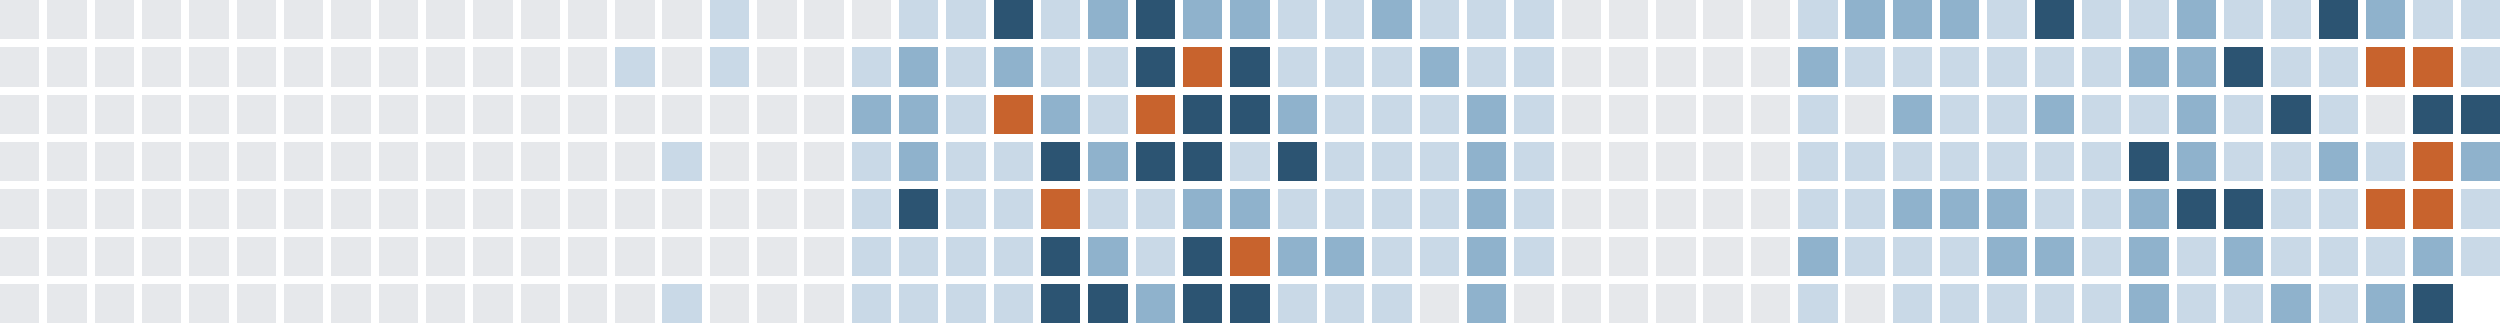
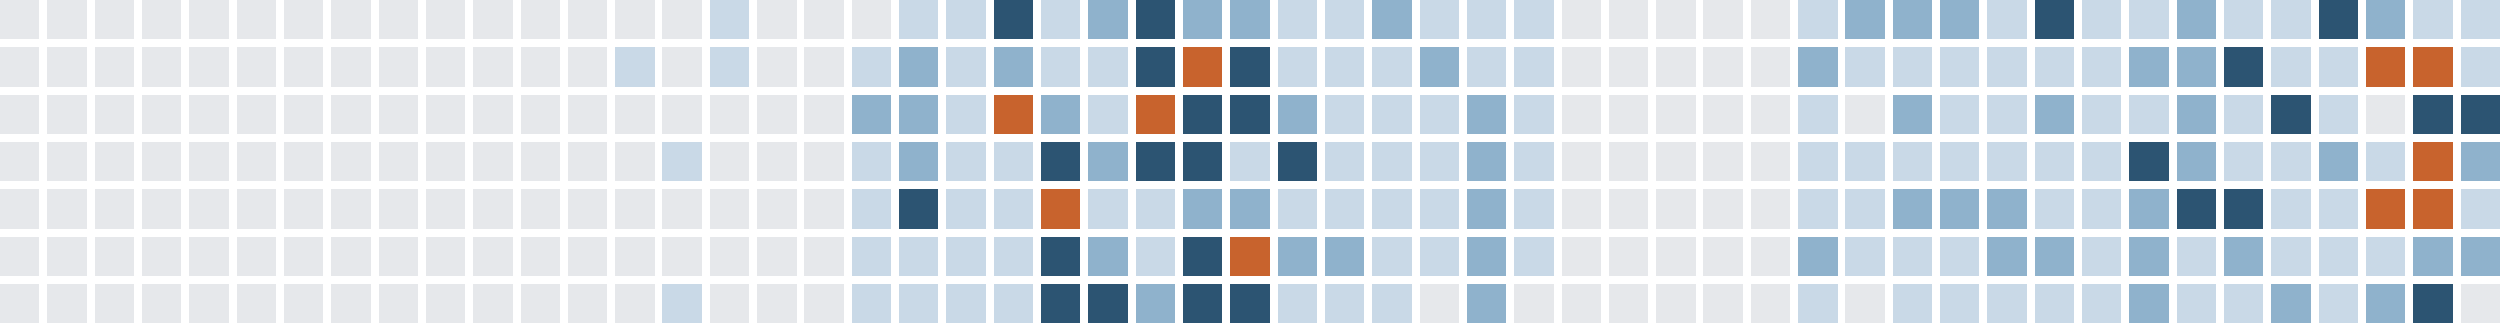
<svg xmlns="http://www.w3.org/2000/svg" version="1.1" width="634.0" height="82.0" viewBox="27.0 20.0 634.0 82.0">
  <rect style="fill:#e6e8eb;shape-rendering:crispedges" data-score="0" data-date="2025-07-13" x="27" y="20" width="10" height="10" />
  <rect style="fill:#e6e8eb;shape-rendering:crispedges" data-score="0" data-date="2025-07-20" x="39" y="20" width="10" height="10" />
  <rect style="fill:#e6e8eb;shape-rendering:crispedges" data-score="0" data-date="2025-07-27" x="51" y="20" width="10" height="10" />
  <rect style="fill:#e6e8eb;shape-rendering:crispedges" data-score="0" data-date="2025-08-03" x="63" y="20" width="10" height="10" />
  <rect style="fill:#e6e8eb;shape-rendering:crispedges" data-score="0" data-date="2025-08-10" x="75" y="20" width="10" height="10" />
  <rect style="fill:#e6e8eb;shape-rendering:crispedges" data-score="0" data-date="2025-08-17" x="87" y="20" width="10" height="10" />
  <rect style="fill:#e6e8eb;shape-rendering:crispedges" data-score="0" data-date="2025-08-24" x="99" y="20" width="10" height="10" />
  <rect style="fill:#e6e8eb;shape-rendering:crispedges" data-score="0" data-date="2025-08-31" x="111" y="20" width="10" height="10" />
  <rect style="fill:#e6e8eb;shape-rendering:crispedges" data-score="0" data-date="2025-09-07" x="123" y="20" width="10" height="10" />
  <rect style="fill:#e6e8eb;shape-rendering:crispedges" data-score="0" data-date="2025-09-14" x="135" y="20" width="10" height="10" />
  <rect style="fill:#e6e8eb;shape-rendering:crispedges" data-score="0" data-date="2025-09-21" x="147" y="20" width="10" height="10" />
  <rect style="fill:#e6e8eb;shape-rendering:crispedges" data-score="0" data-date="2025-09-28" x="159" y="20" width="10" height="10" />
  <rect style="fill:#e6e8eb;shape-rendering:crispedges" data-score="0" data-date="2025-10-05" x="171" y="20" width="10" height="10" />
  <rect style="fill:#e6e8eb;shape-rendering:crispedges" data-score="0" data-date="2025-10-12" x="183" y="20" width="10" height="10" />
  <rect style="fill:#e6e8eb;shape-rendering:crispedges" data-score="0" data-date="2025-10-19" x="195" y="20" width="10" height="10" />
  <rect style="fill:#c9d9e7;shape-rendering:crispedges" data-score="1" data-date="2025-10-26" x="207" y="20" width="10" height="10" />
  <rect style="fill:#e6e8eb;shape-rendering:crispedges" data-score="0" data-date="2025-11-02" x="219" y="20" width="10" height="10" />
  <rect style="fill:#e6e8eb;shape-rendering:crispedges" data-score="0" data-date="2025-11-09" x="231" y="20" width="10" height="10" />
  <rect style="fill:#e6e8eb;shape-rendering:crispedges" data-score="0" data-date="2025-11-16" x="243" y="20" width="10" height="10" />
  <rect style="fill:#c9d9e7;shape-rendering:crispedges" data-score="1" data-date="2025-11-23" x="255" y="20" width="10" height="10" />
  <rect style="fill:#c9d9e7;shape-rendering:crispedges" data-score="1" data-date="2025-11-30" x="267" y="20" width="10" height="10" />
  <rect style="fill:#2c5472;shape-rendering:crispedges" data-score="3" data-date="2025-12-07" x="279" y="20" width="10" height="10" />
  <rect style="fill:#c9d9e7;shape-rendering:crispedges" data-score="1" data-date="2025-12-14" x="291" y="20" width="10" height="10" />
  <rect style="fill:#8fb2cc;shape-rendering:crispedges" data-score="2" data-date="2025-12-21" x="303" y="20" width="10" height="10" />
  <rect style="fill:#2c5472;shape-rendering:crispedges" data-score="3" data-date="2025-12-28" x="315" y="20" width="10" height="10" />
  <rect style="fill:#8fb2cc;shape-rendering:crispedges" data-score="2" data-date="2026-01-04" x="327" y="20" width="10" height="10" />
  <rect style="fill:#8fb2cc;shape-rendering:crispedges" data-score="2" data-date="2026-01-11" x="339" y="20" width="10" height="10" />
  <rect style="fill:#c9d9e7;shape-rendering:crispedges" data-score="1" data-date="2026-01-18" x="351" y="20" width="10" height="10" />
  <rect style="fill:#c9d9e7;shape-rendering:crispedges" data-score="1" data-date="2026-01-25" x="363" y="20" width="10" height="10" />
  <rect style="fill:#8fb2cc;shape-rendering:crispedges" data-score="2" data-date="2026-02-01" x="375" y="20" width="10" height="10" />
  <rect style="fill:#c9d9e7;shape-rendering:crispedges" data-score="1" data-date="2026-02-08" x="387" y="20" width="10" height="10" />
  <rect style="fill:#c9d9e7;shape-rendering:crispedges" data-score="1" data-date="2026-02-15" x="399" y="20" width="10" height="10" />
  <rect style="fill:#c9d9e7;shape-rendering:crispedges" data-score="1" data-date="2026-02-22" x="411" y="20" width="10" height="10" />
  <rect style="fill:#e6e8eb;shape-rendering:crispedges" data-score="0" data-date="2026-03-01" x="423" y="20" width="10" height="10" />
  <rect style="fill:#e6e8eb;shape-rendering:crispedges" data-score="0" data-date="2026-03-08" x="435" y="20" width="10" height="10" />
  <rect style="fill:#e6e8eb;shape-rendering:crispedges" data-score="0" data-date="2026-03-15" x="447" y="20" width="10" height="10" />
  <rect style="fill:#e6e8eb;shape-rendering:crispedges" data-score="0" data-date="2026-03-22" x="459" y="20" width="10" height="10" />
  <rect style="fill:#e6e8eb;shape-rendering:crispedges" data-score="0" data-date="2026-03-29" x="471" y="20" width="10" height="10" />
  <rect style="fill:#c9d9e7;shape-rendering:crispedges" data-score="1" data-date="2026-04-05" x="483" y="20" width="10" height="10" />
  <rect style="fill:#8fb2cc;shape-rendering:crispedges" data-score="2" data-date="2026-04-12" x="495" y="20" width="10" height="10" />
  <rect style="fill:#8fb2cc;shape-rendering:crispedges" data-score="2" data-date="2026-04-19" x="507" y="20" width="10" height="10" />
  <rect style="fill:#8fb2cc;shape-rendering:crispedges" data-score="2" data-date="2026-04-26" x="519" y="20" width="10" height="10" />
  <rect style="fill:#c9d9e7;shape-rendering:crispedges" data-score="1" data-date="2026-05-03" x="531" y="20" width="10" height="10" />
  <rect style="fill:#2c5472;shape-rendering:crispedges" data-score="3" data-date="2026-05-10" x="543" y="20" width="10" height="10" />
  <rect style="fill:#c9d9e7;shape-rendering:crispedges" data-score="1" data-date="2026-05-17" x="555" y="20" width="10" height="10" />
  <rect style="fill:#c9d9e7;shape-rendering:crispedges" data-score="1" data-date="2026-05-24" x="567" y="20" width="10" height="10" />
  <rect style="fill:#8fb2cc;shape-rendering:crispedges" data-score="2" data-date="2026-05-31" x="579" y="20" width="10" height="10" />
  <rect style="fill:#c9d9e7;shape-rendering:crispedges" data-score="1" data-date="2026-06-07" x="591" y="20" width="10" height="10" />
  <rect style="fill:#c9d9e7;shape-rendering:crispedges" data-score="1" data-date="2026-06-14" x="603" y="20" width="10" height="10" />
  <rect style="fill:#2c5472;shape-rendering:crispedges" data-score="3" data-date="2026-06-21" x="615" y="20" width="10" height="10" />
  <rect style="fill:#8fb2cc;shape-rendering:crispedges" data-score="2" data-date="2026-06-28" x="627" y="20" width="10" height="10" />
  <rect style="fill:#c9d9e7;shape-rendering:crispedges" data-score="1" data-date="2026-07-05" x="639" y="20" width="10" height="10" />
  <rect style="fill:#c9d9e7;shape-rendering:crispedges" data-score="1" data-date="2026-07-12" x="651" y="20" width="10" height="10" />
  <rect style="fill:#e6e8eb;shape-rendering:crispedges" data-score="0" data-date="2025-07-14" x="27" y="32" width="10" height="10" />
  <rect style="fill:#e6e8eb;shape-rendering:crispedges" data-score="0" data-date="2025-07-21" x="39" y="32" width="10" height="10" />
  <rect style="fill:#e6e8eb;shape-rendering:crispedges" data-score="0" data-date="2025-07-28" x="51" y="32" width="10" height="10" />
  <rect style="fill:#e6e8eb;shape-rendering:crispedges" data-score="0" data-date="2025-08-04" x="63" y="32" width="10" height="10" />
  <rect style="fill:#e6e8eb;shape-rendering:crispedges" data-score="0" data-date="2025-08-11" x="75" y="32" width="10" height="10" />
  <rect style="fill:#e6e8eb;shape-rendering:crispedges" data-score="0" data-date="2025-08-18" x="87" y="32" width="10" height="10" />
  <rect style="fill:#e6e8eb;shape-rendering:crispedges" data-score="0" data-date="2025-08-25" x="99" y="32" width="10" height="10" />
  <rect style="fill:#e6e8eb;shape-rendering:crispedges" data-score="0" data-date="2025-09-01" x="111" y="32" width="10" height="10" />
  <rect style="fill:#e6e8eb;shape-rendering:crispedges" data-score="0" data-date="2025-09-08" x="123" y="32" width="10" height="10" />
  <rect style="fill:#e6e8eb;shape-rendering:crispedges" data-score="0" data-date="2025-09-15" x="135" y="32" width="10" height="10" />
  <rect style="fill:#e6e8eb;shape-rendering:crispedges" data-score="0" data-date="2025-09-22" x="147" y="32" width="10" height="10" />
  <rect style="fill:#e6e8eb;shape-rendering:crispedges" data-score="0" data-date="2025-09-29" x="159" y="32" width="10" height="10" />
  <rect style="fill:#e6e8eb;shape-rendering:crispedges" data-score="0" data-date="2025-10-06" x="171" y="32" width="10" height="10" />
  <rect style="fill:#c9d9e7;shape-rendering:crispedges" data-score="1" data-date="2025-10-13" x="183" y="32" width="10" height="10" />
  <rect style="fill:#e6e8eb;shape-rendering:crispedges" data-score="0" data-date="2025-10-20" x="195" y="32" width="10" height="10" />
  <rect style="fill:#c9d9e7;shape-rendering:crispedges" data-score="1" data-date="2025-10-27" x="207" y="32" width="10" height="10" />
  <rect style="fill:#e6e8eb;shape-rendering:crispedges" data-score="0" data-date="2025-11-03" x="219" y="32" width="10" height="10" />
  <rect style="fill:#e6e8eb;shape-rendering:crispedges" data-score="0" data-date="2025-11-10" x="231" y="32" width="10" height="10" />
  <rect style="fill:#c9d9e7;shape-rendering:crispedges" data-score="1" data-date="2025-11-17" x="243" y="32" width="10" height="10" />
  <rect style="fill:#8fb2cc;shape-rendering:crispedges" data-score="2" data-date="2025-11-24" x="255" y="32" width="10" height="10" />
  <rect style="fill:#c9d9e7;shape-rendering:crispedges" data-score="1" data-date="2025-12-01" x="267" y="32" width="10" height="10" />
  <rect style="fill:#8fb2cc;shape-rendering:crispedges" data-score="2" data-date="2025-12-08" x="279" y="32" width="10" height="10" />
  <rect style="fill:#c9d9e7;shape-rendering:crispedges" data-score="1" data-date="2025-12-15" x="291" y="32" width="10" height="10" />
  <rect style="fill:#c9d9e7;shape-rendering:crispedges" data-score="1" data-date="2025-12-22" x="303" y="32" width="10" height="10" />
  <rect style="fill:#2c5472;shape-rendering:crispedges" data-score="3" data-date="2025-12-29" x="315" y="32" width="10" height="10" />
  <rect style="fill:#c8632d;shape-rendering:crispedges" data-score="4" data-date="2026-01-05" x="327" y="32" width="10" height="10" />
  <rect style="fill:#2c5472;shape-rendering:crispedges" data-score="3" data-date="2026-01-12" x="339" y="32" width="10" height="10" />
  <rect style="fill:#c9d9e7;shape-rendering:crispedges" data-score="1" data-date="2026-01-19" x="351" y="32" width="10" height="10" />
  <rect style="fill:#c9d9e7;shape-rendering:crispedges" data-score="1" data-date="2026-01-26" x="363" y="32" width="10" height="10" />
  <rect style="fill:#c9d9e7;shape-rendering:crispedges" data-score="1" data-date="2026-02-02" x="375" y="32" width="10" height="10" />
  <rect style="fill:#8fb2cc;shape-rendering:crispedges" data-score="2" data-date="2026-02-09" x="387" y="32" width="10" height="10" />
  <rect style="fill:#c9d9e7;shape-rendering:crispedges" data-score="1" data-date="2026-02-16" x="399" y="32" width="10" height="10" />
  <rect style="fill:#c9d9e7;shape-rendering:crispedges" data-score="1" data-date="2026-02-23" x="411" y="32" width="10" height="10" />
  <rect style="fill:#e6e8eb;shape-rendering:crispedges" data-score="0" data-date="2026-03-02" x="423" y="32" width="10" height="10" />
  <rect style="fill:#e6e8eb;shape-rendering:crispedges" data-score="0" data-date="2026-03-09" x="435" y="32" width="10" height="10" />
  <rect style="fill:#e6e8eb;shape-rendering:crispedges" data-score="0" data-date="2026-03-16" x="447" y="32" width="10" height="10" />
  <rect style="fill:#e6e8eb;shape-rendering:crispedges" data-score="0" data-date="2026-03-23" x="459" y="32" width="10" height="10" />
  <rect style="fill:#e6e8eb;shape-rendering:crispedges" data-score="0" data-date="2026-03-30" x="471" y="32" width="10" height="10" />
  <rect style="fill:#8fb2cc;shape-rendering:crispedges" data-score="2" data-date="2026-04-06" x="483" y="32" width="10" height="10" />
  <rect style="fill:#c9d9e7;shape-rendering:crispedges" data-score="1" data-date="2026-04-13" x="495" y="32" width="10" height="10" />
  <rect style="fill:#c9d9e7;shape-rendering:crispedges" data-score="1" data-date="2026-04-20" x="507" y="32" width="10" height="10" />
  <rect style="fill:#c9d9e7;shape-rendering:crispedges" data-score="1" data-date="2026-04-27" x="519" y="32" width="10" height="10" />
  <rect style="fill:#c9d9e7;shape-rendering:crispedges" data-score="1" data-date="2026-05-04" x="531" y="32" width="10" height="10" />
  <rect style="fill:#c9d9e7;shape-rendering:crispedges" data-score="1" data-date="2026-05-11" x="543" y="32" width="10" height="10" />
  <rect style="fill:#c9d9e7;shape-rendering:crispedges" data-score="1" data-date="2026-05-18" x="555" y="32" width="10" height="10" />
  <rect style="fill:#8fb2cc;shape-rendering:crispedges" data-score="2" data-date="2026-05-25" x="567" y="32" width="10" height="10" />
  <rect style="fill:#8fb2cc;shape-rendering:crispedges" data-score="2" data-date="2026-06-01" x="579" y="32" width="10" height="10" />
  <rect style="fill:#2c5472;shape-rendering:crispedges" data-score="3" data-date="2026-06-08" x="591" y="32" width="10" height="10" />
  <rect style="fill:#c9d9e7;shape-rendering:crispedges" data-score="1" data-date="2026-06-15" x="603" y="32" width="10" height="10" />
  <rect style="fill:#c9d9e7;shape-rendering:crispedges" data-score="1" data-date="2026-06-22" x="615" y="32" width="10" height="10" />
  <rect style="fill:#c8632d;shape-rendering:crispedges" data-score="4" data-date="2026-06-29" x="627" y="32" width="10" height="10" />
  <rect style="fill:#c8632d;shape-rendering:crispedges" data-score="4" data-date="2026-07-06" x="639" y="32" width="10" height="10" />
  <rect style="fill:#c9d9e7;shape-rendering:crispedges" data-score="1" data-date="2026-07-13" x="651" y="32" width="10" height="10" />
  <rect style="fill:#e6e8eb;shape-rendering:crispedges" data-score="0" data-date="2025-07-15" x="27" y="44" width="10" height="10" />
  <rect style="fill:#e6e8eb;shape-rendering:crispedges" data-score="0" data-date="2025-07-22" x="39" y="44" width="10" height="10" />
  <rect style="fill:#e6e8eb;shape-rendering:crispedges" data-score="0" data-date="2025-07-29" x="51" y="44" width="10" height="10" />
  <rect style="fill:#e6e8eb;shape-rendering:crispedges" data-score="0" data-date="2025-08-05" x="63" y="44" width="10" height="10" />
  <rect style="fill:#e6e8eb;shape-rendering:crispedges" data-score="0" data-date="2025-08-12" x="75" y="44" width="10" height="10" />
  <rect style="fill:#e6e8eb;shape-rendering:crispedges" data-score="0" data-date="2025-08-19" x="87" y="44" width="10" height="10" />
  <rect style="fill:#e6e8eb;shape-rendering:crispedges" data-score="0" data-date="2025-08-26" x="99" y="44" width="10" height="10" />
  <rect style="fill:#e6e8eb;shape-rendering:crispedges" data-score="0" data-date="2025-09-02" x="111" y="44" width="10" height="10" />
  <rect style="fill:#e6e8eb;shape-rendering:crispedges" data-score="0" data-date="2025-09-09" x="123" y="44" width="10" height="10" />
  <rect style="fill:#e6e8eb;shape-rendering:crispedges" data-score="0" data-date="2025-09-16" x="135" y="44" width="10" height="10" />
  <rect style="fill:#e6e8eb;shape-rendering:crispedges" data-score="0" data-date="2025-09-23" x="147" y="44" width="10" height="10" />
  <rect style="fill:#e6e8eb;shape-rendering:crispedges" data-score="0" data-date="2025-09-30" x="159" y="44" width="10" height="10" />
  <rect style="fill:#e6e8eb;shape-rendering:crispedges" data-score="0" data-date="2025-10-07" x="171" y="44" width="10" height="10" />
  <rect style="fill:#e6e8eb;shape-rendering:crispedges" data-score="0" data-date="2025-10-14" x="183" y="44" width="10" height="10" />
  <rect style="fill:#e6e8eb;shape-rendering:crispedges" data-score="0" data-date="2025-10-21" x="195" y="44" width="10" height="10" />
  <rect style="fill:#e6e8eb;shape-rendering:crispedges" data-score="0" data-date="2025-10-28" x="207" y="44" width="10" height="10" />
  <rect style="fill:#e6e8eb;shape-rendering:crispedges" data-score="0" data-date="2025-11-04" x="219" y="44" width="10" height="10" />
  <rect style="fill:#e6e8eb;shape-rendering:crispedges" data-score="0" data-date="2025-11-11" x="231" y="44" width="10" height="10" />
  <rect style="fill:#8fb2cc;shape-rendering:crispedges" data-score="2" data-date="2025-11-18" x="243" y="44" width="10" height="10" />
  <rect style="fill:#8fb2cc;shape-rendering:crispedges" data-score="2" data-date="2025-11-25" x="255" y="44" width="10" height="10" />
  <rect style="fill:#c9d9e7;shape-rendering:crispedges" data-score="1" data-date="2025-12-02" x="267" y="44" width="10" height="10" />
  <rect style="fill:#c8632d;shape-rendering:crispedges" data-score="4" data-date="2025-12-09" x="279" y="44" width="10" height="10" />
  <rect style="fill:#8fb2cc;shape-rendering:crispedges" data-score="2" data-date="2025-12-16" x="291" y="44" width="10" height="10" />
  <rect style="fill:#c9d9e7;shape-rendering:crispedges" data-score="1" data-date="2025-12-23" x="303" y="44" width="10" height="10" />
  <rect style="fill:#c8632d;shape-rendering:crispedges" data-score="4" data-date="2025-12-30" x="315" y="44" width="10" height="10" />
  <rect style="fill:#2c5472;shape-rendering:crispedges" data-score="3" data-date="2026-01-06" x="327" y="44" width="10" height="10" />
  <rect style="fill:#2c5472;shape-rendering:crispedges" data-score="3" data-date="2026-01-13" x="339" y="44" width="10" height="10" />
  <rect style="fill:#8fb2cc;shape-rendering:crispedges" data-score="2" data-date="2026-01-20" x="351" y="44" width="10" height="10" />
  <rect style="fill:#c9d9e7;shape-rendering:crispedges" data-score="1" data-date="2026-01-27" x="363" y="44" width="10" height="10" />
  <rect style="fill:#c9d9e7;shape-rendering:crispedges" data-score="1" data-date="2026-02-03" x="375" y="44" width="10" height="10" />
  <rect style="fill:#c9d9e7;shape-rendering:crispedges" data-score="1" data-date="2026-02-10" x="387" y="44" width="10" height="10" />
  <rect style="fill:#8fb2cc;shape-rendering:crispedges" data-score="2" data-date="2026-02-17" x="399" y="44" width="10" height="10" />
  <rect style="fill:#c9d9e7;shape-rendering:crispedges" data-score="1" data-date="2026-02-24" x="411" y="44" width="10" height="10" />
  <rect style="fill:#e6e8eb;shape-rendering:crispedges" data-score="0" data-date="2026-03-03" x="423" y="44" width="10" height="10" />
  <rect style="fill:#e6e8eb;shape-rendering:crispedges" data-score="0" data-date="2026-03-10" x="435" y="44" width="10" height="10" />
  <rect style="fill:#e6e8eb;shape-rendering:crispedges" data-score="0" data-date="2026-03-17" x="447" y="44" width="10" height="10" />
  <rect style="fill:#e6e8eb;shape-rendering:crispedges" data-score="0" data-date="2026-03-24" x="459" y="44" width="10" height="10" />
  <rect style="fill:#e6e8eb;shape-rendering:crispedges" data-score="0" data-date="2026-03-31" x="471" y="44" width="10" height="10" />
  <rect style="fill:#c9d9e7;shape-rendering:crispedges" data-score="1" data-date="2026-04-07" x="483" y="44" width="10" height="10" />
  <rect style="fill:#e6e8eb;shape-rendering:crispedges" data-score="0" data-date="2026-04-14" x="495" y="44" width="10" height="10" />
  <rect style="fill:#8fb2cc;shape-rendering:crispedges" data-score="2" data-date="2026-04-21" x="507" y="44" width="10" height="10" />
  <rect style="fill:#c9d9e7;shape-rendering:crispedges" data-score="1" data-date="2026-04-28" x="519" y="44" width="10" height="10" />
  <rect style="fill:#c9d9e7;shape-rendering:crispedges" data-score="1" data-date="2026-05-05" x="531" y="44" width="10" height="10" />
  <rect style="fill:#8fb2cc;shape-rendering:crispedges" data-score="2" data-date="2026-05-12" x="543" y="44" width="10" height="10" />
  <rect style="fill:#c9d9e7;shape-rendering:crispedges" data-score="1" data-date="2026-05-19" x="555" y="44" width="10" height="10" />
  <rect style="fill:#c9d9e7;shape-rendering:crispedges" data-score="1" data-date="2026-05-26" x="567" y="44" width="10" height="10" />
  <rect style="fill:#8fb2cc;shape-rendering:crispedges" data-score="2" data-date="2026-06-02" x="579" y="44" width="10" height="10" />
  <rect style="fill:#c9d9e7;shape-rendering:crispedges" data-score="1" data-date="2026-06-09" x="591" y="44" width="10" height="10" />
  <rect style="fill:#2c5472;shape-rendering:crispedges" data-score="3" data-date="2026-06-16" x="603" y="44" width="10" height="10" />
  <rect style="fill:#c9d9e7;shape-rendering:crispedges" data-score="1" data-date="2026-06-23" x="615" y="44" width="10" height="10" />
  <rect style="fill:#e6e8eb;shape-rendering:crispedges" data-score="0" data-date="2026-06-30" x="627" y="44" width="10" height="10" />
  <rect style="fill:#2c5472;shape-rendering:crispedges" data-score="3" data-date="2026-07-07" x="639" y="44" width="10" height="10" />
  <rect style="fill:#2c5472;shape-rendering:crispedges" data-score="3" data-date="2026-07-14" x="651" y="44" width="10" height="10" />
  <rect style="fill:#e6e8eb;shape-rendering:crispedges" data-score="0" data-date="2025-07-16" x="27" y="56" width="10" height="10" />
  <rect style="fill:#e6e8eb;shape-rendering:crispedges" data-score="0" data-date="2025-07-23" x="39" y="56" width="10" height="10" />
  <rect style="fill:#e6e8eb;shape-rendering:crispedges" data-score="0" data-date="2025-07-30" x="51" y="56" width="10" height="10" />
  <rect style="fill:#e6e8eb;shape-rendering:crispedges" data-score="0" data-date="2025-08-06" x="63" y="56" width="10" height="10" />
  <rect style="fill:#e6e8eb;shape-rendering:crispedges" data-score="0" data-date="2025-08-13" x="75" y="56" width="10" height="10" />
  <rect style="fill:#e6e8eb;shape-rendering:crispedges" data-score="0" data-date="2025-08-20" x="87" y="56" width="10" height="10" />
  <rect style="fill:#e6e8eb;shape-rendering:crispedges" data-score="0" data-date="2025-08-27" x="99" y="56" width="10" height="10" />
  <rect style="fill:#e6e8eb;shape-rendering:crispedges" data-score="0" data-date="2025-09-03" x="111" y="56" width="10" height="10" />
  <rect style="fill:#e6e8eb;shape-rendering:crispedges" data-score="0" data-date="2025-09-10" x="123" y="56" width="10" height="10" />
  <rect style="fill:#e6e8eb;shape-rendering:crispedges" data-score="0" data-date="2025-09-17" x="135" y="56" width="10" height="10" />
  <rect style="fill:#e6e8eb;shape-rendering:crispedges" data-score="0" data-date="2025-09-24" x="147" y="56" width="10" height="10" />
  <rect style="fill:#e6e8eb;shape-rendering:crispedges" data-score="0" data-date="2025-10-01" x="159" y="56" width="10" height="10" />
  <rect style="fill:#e6e8eb;shape-rendering:crispedges" data-score="0" data-date="2025-10-08" x="171" y="56" width="10" height="10" />
  <rect style="fill:#e6e8eb;shape-rendering:crispedges" data-score="0" data-date="2025-10-15" x="183" y="56" width="10" height="10" />
  <rect style="fill:#c9d9e7;shape-rendering:crispedges" data-score="1" data-date="2025-10-22" x="195" y="56" width="10" height="10" />
  <rect style="fill:#e6e8eb;shape-rendering:crispedges" data-score="0" data-date="2025-10-29" x="207" y="56" width="10" height="10" />
  <rect style="fill:#e6e8eb;shape-rendering:crispedges" data-score="0" data-date="2025-11-05" x="219" y="56" width="10" height="10" />
  <rect style="fill:#e6e8eb;shape-rendering:crispedges" data-score="0" data-date="2025-11-12" x="231" y="56" width="10" height="10" />
  <rect style="fill:#c9d9e7;shape-rendering:crispedges" data-score="1" data-date="2025-11-19" x="243" y="56" width="10" height="10" />
  <rect style="fill:#8fb2cc;shape-rendering:crispedges" data-score="2" data-date="2025-11-26" x="255" y="56" width="10" height="10" />
  <rect style="fill:#c9d9e7;shape-rendering:crispedges" data-score="1" data-date="2025-12-03" x="267" y="56" width="10" height="10" />
  <rect style="fill:#c9d9e7;shape-rendering:crispedges" data-score="1" data-date="2025-12-10" x="279" y="56" width="10" height="10" />
  <rect style="fill:#2c5472;shape-rendering:crispedges" data-score="3" data-date="2025-12-17" x="291" y="56" width="10" height="10" />
  <rect style="fill:#8fb2cc;shape-rendering:crispedges" data-score="2" data-date="2025-12-24" x="303" y="56" width="10" height="10" />
  <rect style="fill:#2c5472;shape-rendering:crispedges" data-score="3" data-date="2025-12-31" x="315" y="56" width="10" height="10" />
  <rect style="fill:#2c5472;shape-rendering:crispedges" data-score="3" data-date="2026-01-07" x="327" y="56" width="10" height="10" />
  <rect style="fill:#c9d9e7;shape-rendering:crispedges" data-score="1" data-date="2026-01-14" x="339" y="56" width="10" height="10" />
  <rect style="fill:#2c5472;shape-rendering:crispedges" data-score="3" data-date="2026-01-21" x="351" y="56" width="10" height="10" />
  <rect style="fill:#c9d9e7;shape-rendering:crispedges" data-score="1" data-date="2026-01-28" x="363" y="56" width="10" height="10" />
  <rect style="fill:#c9d9e7;shape-rendering:crispedges" data-score="1" data-date="2026-02-04" x="375" y="56" width="10" height="10" />
  <rect style="fill:#c9d9e7;shape-rendering:crispedges" data-score="1" data-date="2026-02-11" x="387" y="56" width="10" height="10" />
  <rect style="fill:#8fb2cc;shape-rendering:crispedges" data-score="2" data-date="2026-02-18" x="399" y="56" width="10" height="10" />
  <rect style="fill:#c9d9e7;shape-rendering:crispedges" data-score="1" data-date="2026-02-25" x="411" y="56" width="10" height="10" />
  <rect style="fill:#e6e8eb;shape-rendering:crispedges" data-score="0" data-date="2026-03-04" x="423" y="56" width="10" height="10" />
  <rect style="fill:#e6e8eb;shape-rendering:crispedges" data-score="0" data-date="2026-03-11" x="435" y="56" width="10" height="10" />
  <rect style="fill:#e6e8eb;shape-rendering:crispedges" data-score="0" data-date="2026-03-18" x="447" y="56" width="10" height="10" />
  <rect style="fill:#e6e8eb;shape-rendering:crispedges" data-score="0" data-date="2026-03-25" x="459" y="56" width="10" height="10" />
  <rect style="fill:#e6e8eb;shape-rendering:crispedges" data-score="0" data-date="2026-04-01" x="471" y="56" width="10" height="10" />
  <rect style="fill:#c9d9e7;shape-rendering:crispedges" data-score="1" data-date="2026-04-08" x="483" y="56" width="10" height="10" />
  <rect style="fill:#c9d9e7;shape-rendering:crispedges" data-score="1" data-date="2026-04-15" x="495" y="56" width="10" height="10" />
  <rect style="fill:#c9d9e7;shape-rendering:crispedges" data-score="1" data-date="2026-04-22" x="507" y="56" width="10" height="10" />
  <rect style="fill:#c9d9e7;shape-rendering:crispedges" data-score="1" data-date="2026-04-29" x="519" y="56" width="10" height="10" />
  <rect style="fill:#c9d9e7;shape-rendering:crispedges" data-score="1" data-date="2026-05-06" x="531" y="56" width="10" height="10" />
  <rect style="fill:#c9d9e7;shape-rendering:crispedges" data-score="1" data-date="2026-05-13" x="543" y="56" width="10" height="10" />
  <rect style="fill:#c9d9e7;shape-rendering:crispedges" data-score="1" data-date="2026-05-20" x="555" y="56" width="10" height="10" />
  <rect style="fill:#2c5472;shape-rendering:crispedges" data-score="3" data-date="2026-05-27" x="567" y="56" width="10" height="10" />
  <rect style="fill:#8fb2cc;shape-rendering:crispedges" data-score="2" data-date="2026-06-03" x="579" y="56" width="10" height="10" />
  <rect style="fill:#c9d9e7;shape-rendering:crispedges" data-score="1" data-date="2026-06-10" x="591" y="56" width="10" height="10" />
  <rect style="fill:#c9d9e7;shape-rendering:crispedges" data-score="1" data-date="2026-06-17" x="603" y="56" width="10" height="10" />
  <rect style="fill:#8fb2cc;shape-rendering:crispedges" data-score="2" data-date="2026-06-24" x="615" y="56" width="10" height="10" />
  <rect style="fill:#c9d9e7;shape-rendering:crispedges" data-score="1" data-date="2026-07-01" x="627" y="56" width="10" height="10" />
  <rect style="fill:#c8632d;shape-rendering:crispedges" data-score="4" data-date="2026-07-08" x="639" y="56" width="10" height="10" />
  <rect style="fill:#8fb2cc;shape-rendering:crispedges" data-score="2" data-date="2026-07-15" x="651" y="56" width="10" height="10" />
  <rect style="fill:#e6e8eb;shape-rendering:crispedges" data-score="0" data-date="2025-07-17" x="27" y="68" width="10" height="10" />
  <rect style="fill:#e6e8eb;shape-rendering:crispedges" data-score="0" data-date="2025-07-24" x="39" y="68" width="10" height="10" />
  <rect style="fill:#e6e8eb;shape-rendering:crispedges" data-score="0" data-date="2025-07-31" x="51" y="68" width="10" height="10" />
  <rect style="fill:#e6e8eb;shape-rendering:crispedges" data-score="0" data-date="2025-08-07" x="63" y="68" width="10" height="10" />
  <rect style="fill:#e6e8eb;shape-rendering:crispedges" data-score="0" data-date="2025-08-14" x="75" y="68" width="10" height="10" />
  <rect style="fill:#e6e8eb;shape-rendering:crispedges" data-score="0" data-date="2025-08-21" x="87" y="68" width="10" height="10" />
  <rect style="fill:#e6e8eb;shape-rendering:crispedges" data-score="0" data-date="2025-08-28" x="99" y="68" width="10" height="10" />
  <rect style="fill:#e6e8eb;shape-rendering:crispedges" data-score="0" data-date="2025-09-04" x="111" y="68" width="10" height="10" />
  <rect style="fill:#e6e8eb;shape-rendering:crispedges" data-score="0" data-date="2025-09-11" x="123" y="68" width="10" height="10" />
  <rect style="fill:#e6e8eb;shape-rendering:crispedges" data-score="0" data-date="2025-09-18" x="135" y="68" width="10" height="10" />
  <rect style="fill:#e6e8eb;shape-rendering:crispedges" data-score="0" data-date="2025-09-25" x="147" y="68" width="10" height="10" />
  <rect style="fill:#e6e8eb;shape-rendering:crispedges" data-score="0" data-date="2025-10-02" x="159" y="68" width="10" height="10" />
  <rect style="fill:#e6e8eb;shape-rendering:crispedges" data-score="0" data-date="2025-10-09" x="171" y="68" width="10" height="10" />
  <rect style="fill:#e6e8eb;shape-rendering:crispedges" data-score="0" data-date="2025-10-16" x="183" y="68" width="10" height="10" />
  <rect style="fill:#e6e8eb;shape-rendering:crispedges" data-score="0" data-date="2025-10-23" x="195" y="68" width="10" height="10" />
  <rect style="fill:#e6e8eb;shape-rendering:crispedges" data-score="0" data-date="2025-10-30" x="207" y="68" width="10" height="10" />
  <rect style="fill:#e6e8eb;shape-rendering:crispedges" data-score="0" data-date="2025-11-06" x="219" y="68" width="10" height="10" />
  <rect style="fill:#e6e8eb;shape-rendering:crispedges" data-score="0" data-date="2025-11-13" x="231" y="68" width="10" height="10" />
  <rect style="fill:#c9d9e7;shape-rendering:crispedges" data-score="1" data-date="2025-11-20" x="243" y="68" width="10" height="10" />
  <rect style="fill:#2c5472;shape-rendering:crispedges" data-score="3" data-date="2025-11-27" x="255" y="68" width="10" height="10" />
  <rect style="fill:#c9d9e7;shape-rendering:crispedges" data-score="1" data-date="2025-12-04" x="267" y="68" width="10" height="10" />
  <rect style="fill:#c9d9e7;shape-rendering:crispedges" data-score="1" data-date="2025-12-11" x="279" y="68" width="10" height="10" />
  <rect style="fill:#c8632d;shape-rendering:crispedges" data-score="4" data-date="2025-12-18" x="291" y="68" width="10" height="10" />
  <rect style="fill:#c9d9e7;shape-rendering:crispedges" data-score="1" data-date="2025-12-25" x="303" y="68" width="10" height="10" />
  <rect style="fill:#c9d9e7;shape-rendering:crispedges" data-score="1" data-date="2026-01-01" x="315" y="68" width="10" height="10" />
  <rect style="fill:#8fb2cc;shape-rendering:crispedges" data-score="2" data-date="2026-01-08" x="327" y="68" width="10" height="10" />
  <rect style="fill:#8fb2cc;shape-rendering:crispedges" data-score="2" data-date="2026-01-15" x="339" y="68" width="10" height="10" />
  <rect style="fill:#c9d9e7;shape-rendering:crispedges" data-score="1" data-date="2026-01-22" x="351" y="68" width="10" height="10" />
  <rect style="fill:#c9d9e7;shape-rendering:crispedges" data-score="1" data-date="2026-01-29" x="363" y="68" width="10" height="10" />
  <rect style="fill:#c9d9e7;shape-rendering:crispedges" data-score="1" data-date="2026-02-05" x="375" y="68" width="10" height="10" />
  <rect style="fill:#c9d9e7;shape-rendering:crispedges" data-score="1" data-date="2026-02-12" x="387" y="68" width="10" height="10" />
  <rect style="fill:#8fb2cc;shape-rendering:crispedges" data-score="2" data-date="2026-02-19" x="399" y="68" width="10" height="10" />
  <rect style="fill:#c9d9e7;shape-rendering:crispedges" data-score="1" data-date="2026-02-26" x="411" y="68" width="10" height="10" />
  <rect style="fill:#e6e8eb;shape-rendering:crispedges" data-score="0" data-date="2026-03-05" x="423" y="68" width="10" height="10" />
  <rect style="fill:#e6e8eb;shape-rendering:crispedges" data-score="0" data-date="2026-03-12" x="435" y="68" width="10" height="10" />
  <rect style="fill:#e6e8eb;shape-rendering:crispedges" data-score="0" data-date="2026-03-19" x="447" y="68" width="10" height="10" />
  <rect style="fill:#e6e8eb;shape-rendering:crispedges" data-score="0" data-date="2026-03-26" x="459" y="68" width="10" height="10" />
  <rect style="fill:#e6e8eb;shape-rendering:crispedges" data-score="0" data-date="2026-04-02" x="471" y="68" width="10" height="10" />
  <rect style="fill:#c9d9e7;shape-rendering:crispedges" data-score="1" data-date="2026-04-09" x="483" y="68" width="10" height="10" />
  <rect style="fill:#c9d9e7;shape-rendering:crispedges" data-score="1" data-date="2026-04-16" x="495" y="68" width="10" height="10" />
  <rect style="fill:#8fb2cc;shape-rendering:crispedges" data-score="2" data-date="2026-04-23" x="507" y="68" width="10" height="10" />
  <rect style="fill:#8fb2cc;shape-rendering:crispedges" data-score="2" data-date="2026-04-30" x="519" y="68" width="10" height="10" />
  <rect style="fill:#8fb2cc;shape-rendering:crispedges" data-score="2" data-date="2026-05-07" x="531" y="68" width="10" height="10" />
  <rect style="fill:#c9d9e7;shape-rendering:crispedges" data-score="1" data-date="2026-05-14" x="543" y="68" width="10" height="10" />
  <rect style="fill:#c9d9e7;shape-rendering:crispedges" data-score="1" data-date="2026-05-21" x="555" y="68" width="10" height="10" />
  <rect style="fill:#8fb2cc;shape-rendering:crispedges" data-score="2" data-date="2026-05-28" x="567" y="68" width="10" height="10" />
  <rect style="fill:#2c5472;shape-rendering:crispedges" data-score="3" data-date="2026-06-04" x="579" y="68" width="10" height="10" />
  <rect style="fill:#2c5472;shape-rendering:crispedges" data-score="3" data-date="2026-06-11" x="591" y="68" width="10" height="10" />
  <rect style="fill:#c9d9e7;shape-rendering:crispedges" data-score="1" data-date="2026-06-18" x="603" y="68" width="10" height="10" />
  <rect style="fill:#c9d9e7;shape-rendering:crispedges" data-score="1" data-date="2026-06-25" x="615" y="68" width="10" height="10" />
  <rect style="fill:#c8632d;shape-rendering:crispedges" data-score="4" data-date="2026-07-02" x="627" y="68" width="10" height="10" />
  <rect style="fill:#c8632d;shape-rendering:crispedges" data-score="4" data-date="2026-07-09" x="639" y="68" width="10" height="10" />
  <rect style="fill:#c9d9e7;shape-rendering:crispedges" data-score="1" data-date="2026-07-16" x="651" y="68" width="10" height="10" />
  <rect style="fill:#e6e8eb;shape-rendering:crispedges" data-score="0" data-date="2025-07-18" x="27" y="80" width="10" height="10" />
  <rect style="fill:#e6e8eb;shape-rendering:crispedges" data-score="0" data-date="2025-07-25" x="39" y="80" width="10" height="10" />
  <rect style="fill:#e6e8eb;shape-rendering:crispedges" data-score="0" data-date="2025-08-01" x="51" y="80" width="10" height="10" />
  <rect style="fill:#e6e8eb;shape-rendering:crispedges" data-score="0" data-date="2025-08-08" x="63" y="80" width="10" height="10" />
  <rect style="fill:#e6e8eb;shape-rendering:crispedges" data-score="0" data-date="2025-08-15" x="75" y="80" width="10" height="10" />
  <rect style="fill:#e6e8eb;shape-rendering:crispedges" data-score="0" data-date="2025-08-22" x="87" y="80" width="10" height="10" />
  <rect style="fill:#e6e8eb;shape-rendering:crispedges" data-score="0" data-date="2025-08-29" x="99" y="80" width="10" height="10" />
  <rect style="fill:#e6e8eb;shape-rendering:crispedges" data-score="0" data-date="2025-09-05" x="111" y="80" width="10" height="10" />
  <rect style="fill:#e6e8eb;shape-rendering:crispedges" data-score="0" data-date="2025-09-12" x="123" y="80" width="10" height="10" />
  <rect style="fill:#e6e8eb;shape-rendering:crispedges" data-score="0" data-date="2025-09-19" x="135" y="80" width="10" height="10" />
  <rect style="fill:#e6e8eb;shape-rendering:crispedges" data-score="0" data-date="2025-09-26" x="147" y="80" width="10" height="10" />
  <rect style="fill:#e6e8eb;shape-rendering:crispedges" data-score="0" data-date="2025-10-03" x="159" y="80" width="10" height="10" />
  <rect style="fill:#e6e8eb;shape-rendering:crispedges" data-score="0" data-date="2025-10-10" x="171" y="80" width="10" height="10" />
  <rect style="fill:#e6e8eb;shape-rendering:crispedges" data-score="0" data-date="2025-10-17" x="183" y="80" width="10" height="10" />
  <rect style="fill:#e6e8eb;shape-rendering:crispedges" data-score="0" data-date="2025-10-24" x="195" y="80" width="10" height="10" />
  <rect style="fill:#e6e8eb;shape-rendering:crispedges" data-score="0" data-date="2025-10-31" x="207" y="80" width="10" height="10" />
  <rect style="fill:#e6e8eb;shape-rendering:crispedges" data-score="0" data-date="2025-11-07" x="219" y="80" width="10" height="10" />
  <rect style="fill:#e6e8eb;shape-rendering:crispedges" data-score="0" data-date="2025-11-14" x="231" y="80" width="10" height="10" />
  <rect style="fill:#c9d9e7;shape-rendering:crispedges" data-score="1" data-date="2025-11-21" x="243" y="80" width="10" height="10" />
  <rect style="fill:#c9d9e7;shape-rendering:crispedges" data-score="1" data-date="2025-11-28" x="255" y="80" width="10" height="10" />
  <rect style="fill:#c9d9e7;shape-rendering:crispedges" data-score="1" data-date="2025-12-05" x="267" y="80" width="10" height="10" />
  <rect style="fill:#c9d9e7;shape-rendering:crispedges" data-score="1" data-date="2025-12-12" x="279" y="80" width="10" height="10" />
  <rect style="fill:#2c5472;shape-rendering:crispedges" data-score="3" data-date="2025-12-19" x="291" y="80" width="10" height="10" />
  <rect style="fill:#8fb2cc;shape-rendering:crispedges" data-score="2" data-date="2025-12-26" x="303" y="80" width="10" height="10" />
  <rect style="fill:#c9d9e7;shape-rendering:crispedges" data-score="1" data-date="2026-01-02" x="315" y="80" width="10" height="10" />
  <rect style="fill:#2c5472;shape-rendering:crispedges" data-score="3" data-date="2026-01-09" x="327" y="80" width="10" height="10" />
  <rect style="fill:#c8632d;shape-rendering:crispedges" data-score="4" data-date="2026-01-16" x="339" y="80" width="10" height="10" />
  <rect style="fill:#8fb2cc;shape-rendering:crispedges" data-score="2" data-date="2026-01-23" x="351" y="80" width="10" height="10" />
  <rect style="fill:#8fb2cc;shape-rendering:crispedges" data-score="2" data-date="2026-01-30" x="363" y="80" width="10" height="10" />
  <rect style="fill:#c9d9e7;shape-rendering:crispedges" data-score="1" data-date="2026-02-06" x="375" y="80" width="10" height="10" />
  <rect style="fill:#c9d9e7;shape-rendering:crispedges" data-score="1" data-date="2026-02-13" x="387" y="80" width="10" height="10" />
  <rect style="fill:#8fb2cc;shape-rendering:crispedges" data-score="2" data-date="2026-02-20" x="399" y="80" width="10" height="10" />
  <rect style="fill:#c9d9e7;shape-rendering:crispedges" data-score="1" data-date="2026-02-27" x="411" y="80" width="10" height="10" />
  <rect style="fill:#e6e8eb;shape-rendering:crispedges" data-score="0" data-date="2026-03-06" x="423" y="80" width="10" height="10" />
  <rect style="fill:#e6e8eb;shape-rendering:crispedges" data-score="0" data-date="2026-03-13" x="435" y="80" width="10" height="10" />
  <rect style="fill:#e6e8eb;shape-rendering:crispedges" data-score="0" data-date="2026-03-20" x="447" y="80" width="10" height="10" />
  <rect style="fill:#e6e8eb;shape-rendering:crispedges" data-score="0" data-date="2026-03-27" x="459" y="80" width="10" height="10" />
  <rect style="fill:#e6e8eb;shape-rendering:crispedges" data-score="0" data-date="2026-04-03" x="471" y="80" width="10" height="10" />
  <rect style="fill:#8fb2cc;shape-rendering:crispedges" data-score="2" data-date="2026-04-10" x="483" y="80" width="10" height="10" />
  <rect style="fill:#c9d9e7;shape-rendering:crispedges" data-score="1" data-date="2026-04-17" x="495" y="80" width="10" height="10" />
  <rect style="fill:#c9d9e7;shape-rendering:crispedges" data-score="1" data-date="2026-04-24" x="507" y="80" width="10" height="10" />
  <rect style="fill:#c9d9e7;shape-rendering:crispedges" data-score="1" data-date="2026-05-01" x="519" y="80" width="10" height="10" />
  <rect style="fill:#8fb2cc;shape-rendering:crispedges" data-score="2" data-date="2026-05-08" x="531" y="80" width="10" height="10" />
  <rect style="fill:#8fb2cc;shape-rendering:crispedges" data-score="2" data-date="2026-05-15" x="543" y="80" width="10" height="10" />
  <rect style="fill:#c9d9e7;shape-rendering:crispedges" data-score="1" data-date="2026-05-22" x="555" y="80" width="10" height="10" />
  <rect style="fill:#8fb2cc;shape-rendering:crispedges" data-score="2" data-date="2026-05-29" x="567" y="80" width="10" height="10" />
  <rect style="fill:#c9d9e7;shape-rendering:crispedges" data-score="1" data-date="2026-06-05" x="579" y="80" width="10" height="10" />
  <rect style="fill:#8fb2cc;shape-rendering:crispedges" data-score="2" data-date="2026-06-12" x="591" y="80" width="10" height="10" />
  <rect style="fill:#c9d9e7;shape-rendering:crispedges" data-score="1" data-date="2026-06-19" x="603" y="80" width="10" height="10" />
  <rect style="fill:#c9d9e7;shape-rendering:crispedges" data-score="1" data-date="2026-06-26" x="615" y="80" width="10" height="10" />
  <rect style="fill:#c9d9e7;shape-rendering:crispedges" data-score="1" data-date="2026-07-03" x="627" y="80" width="10" height="10" />
  <rect style="fill:#8fb2cc;shape-rendering:crispedges" data-score="2" data-date="2026-07-10" x="639" y="80" width="10" height="10" />
-   <rect style="fill:#c9d9e7;shape-rendering:crispedges" data-score="1" data-date="2026-07-17" x="651" y="80" width="10" height="10" />
+   <rect style="fill:#8fb2cc;shape-rendering:crispedges" data-score="2" data-date="2026-07-17" x="651" y="80" width="10" height="10" />
  <rect style="fill:#e6e8eb;shape-rendering:crispedges" data-score="0" data-date="2025-07-19" x="27" y="92" width="10" height="10" />
  <rect style="fill:#e6e8eb;shape-rendering:crispedges" data-score="0" data-date="2025-07-26" x="39" y="92" width="10" height="10" />
  <rect style="fill:#e6e8eb;shape-rendering:crispedges" data-score="0" data-date="2025-08-02" x="51" y="92" width="10" height="10" />
  <rect style="fill:#e6e8eb;shape-rendering:crispedges" data-score="0" data-date="2025-08-09" x="63" y="92" width="10" height="10" />
  <rect style="fill:#e6e8eb;shape-rendering:crispedges" data-score="0" data-date="2025-08-16" x="75" y="92" width="10" height="10" />
  <rect style="fill:#e6e8eb;shape-rendering:crispedges" data-score="0" data-date="2025-08-23" x="87" y="92" width="10" height="10" />
  <rect style="fill:#e6e8eb;shape-rendering:crispedges" data-score="0" data-date="2025-08-30" x="99" y="92" width="10" height="10" />
  <rect style="fill:#e6e8eb;shape-rendering:crispedges" data-score="0" data-date="2025-09-06" x="111" y="92" width="10" height="10" />
  <rect style="fill:#e6e8eb;shape-rendering:crispedges" data-score="0" data-date="2025-09-13" x="123" y="92" width="10" height="10" />
  <rect style="fill:#e6e8eb;shape-rendering:crispedges" data-score="0" data-date="2025-09-20" x="135" y="92" width="10" height="10" />
  <rect style="fill:#e6e8eb;shape-rendering:crispedges" data-score="0" data-date="2025-09-27" x="147" y="92" width="10" height="10" />
  <rect style="fill:#e6e8eb;shape-rendering:crispedges" data-score="0" data-date="2025-10-04" x="159" y="92" width="10" height="10" />
  <rect style="fill:#e6e8eb;shape-rendering:crispedges" data-score="0" data-date="2025-10-11" x="171" y="92" width="10" height="10" />
  <rect style="fill:#e6e8eb;shape-rendering:crispedges" data-score="0" data-date="2025-10-18" x="183" y="92" width="10" height="10" />
  <rect style="fill:#c9d9e7;shape-rendering:crispedges" data-score="1" data-date="2025-10-25" x="195" y="92" width="10" height="10" />
  <rect style="fill:#e6e8eb;shape-rendering:crispedges" data-score="0" data-date="2025-11-01" x="207" y="92" width="10" height="10" />
  <rect style="fill:#e6e8eb;shape-rendering:crispedges" data-score="0" data-date="2025-11-08" x="219" y="92" width="10" height="10" />
  <rect style="fill:#e6e8eb;shape-rendering:crispedges" data-score="0" data-date="2025-11-15" x="231" y="92" width="10" height="10" />
  <rect style="fill:#c9d9e7;shape-rendering:crispedges" data-score="1" data-date="2025-11-22" x="243" y="92" width="10" height="10" />
  <rect style="fill:#c9d9e7;shape-rendering:crispedges" data-score="1" data-date="2025-11-29" x="255" y="92" width="10" height="10" />
  <rect style="fill:#c9d9e7;shape-rendering:crispedges" data-score="1" data-date="2025-12-06" x="267" y="92" width="10" height="10" />
  <rect style="fill:#c9d9e7;shape-rendering:crispedges" data-score="1" data-date="2025-12-13" x="279" y="92" width="10" height="10" />
  <rect style="fill:#2c5472;shape-rendering:crispedges" data-score="3" data-date="2025-12-20" x="291" y="92" width="10" height="10" />
  <rect style="fill:#2c5472;shape-rendering:crispedges" data-score="3" data-date="2025-12-27" x="303" y="92" width="10" height="10" />
  <rect style="fill:#8fb2cc;shape-rendering:crispedges" data-score="2" data-date="2026-01-03" x="315" y="92" width="10" height="10" />
  <rect style="fill:#2c5472;shape-rendering:crispedges" data-score="3" data-date="2026-01-10" x="327" y="92" width="10" height="10" />
  <rect style="fill:#2c5472;shape-rendering:crispedges" data-score="3" data-date="2026-01-17" x="339" y="92" width="10" height="10" />
  <rect style="fill:#c9d9e7;shape-rendering:crispedges" data-score="1" data-date="2026-01-24" x="351" y="92" width="10" height="10" />
  <rect style="fill:#c9d9e7;shape-rendering:crispedges" data-score="1" data-date="2026-01-31" x="363" y="92" width="10" height="10" />
  <rect style="fill:#c9d9e7;shape-rendering:crispedges" data-score="1" data-date="2026-02-07" x="375" y="92" width="10" height="10" />
  <rect style="fill:#e6e8eb;shape-rendering:crispedges" data-score="0" data-date="2026-02-14" x="387" y="92" width="10" height="10" />
  <rect style="fill:#8fb2cc;shape-rendering:crispedges" data-score="2" data-date="2026-02-21" x="399" y="92" width="10" height="10" />
  <rect style="fill:#e6e8eb;shape-rendering:crispedges" data-score="0" data-date="2026-02-28" x="411" y="92" width="10" height="10" />
  <rect style="fill:#e6e8eb;shape-rendering:crispedges" data-score="0" data-date="2026-03-07" x="423" y="92" width="10" height="10" />
  <rect style="fill:#e6e8eb;shape-rendering:crispedges" data-score="0" data-date="2026-03-14" x="435" y="92" width="10" height="10" />
  <rect style="fill:#e6e8eb;shape-rendering:crispedges" data-score="0" data-date="2026-03-21" x="447" y="92" width="10" height="10" />
  <rect style="fill:#e6e8eb;shape-rendering:crispedges" data-score="0" data-date="2026-03-28" x="459" y="92" width="10" height="10" />
  <rect style="fill:#e6e8eb;shape-rendering:crispedges" data-score="0" data-date="2026-04-04" x="471" y="92" width="10" height="10" />
  <rect style="fill:#c9d9e7;shape-rendering:crispedges" data-score="1" data-date="2026-04-11" x="483" y="92" width="10" height="10" />
  <rect style="fill:#e6e8eb;shape-rendering:crispedges" data-score="0" data-date="2026-04-18" x="495" y="92" width="10" height="10" />
  <rect style="fill:#c9d9e7;shape-rendering:crispedges" data-score="1" data-date="2026-04-25" x="507" y="92" width="10" height="10" />
  <rect style="fill:#c9d9e7;shape-rendering:crispedges" data-score="1" data-date="2026-05-02" x="519" y="92" width="10" height="10" />
  <rect style="fill:#c9d9e7;shape-rendering:crispedges" data-score="1" data-date="2026-05-09" x="531" y="92" width="10" height="10" />
  <rect style="fill:#c9d9e7;shape-rendering:crispedges" data-score="1" data-date="2026-05-16" x="543" y="92" width="10" height="10" />
  <rect style="fill:#c9d9e7;shape-rendering:crispedges" data-score="1" data-date="2026-05-23" x="555" y="92" width="10" height="10" />
  <rect style="fill:#8fb2cc;shape-rendering:crispedges" data-score="2" data-date="2026-05-30" x="567" y="92" width="10" height="10" />
  <rect style="fill:#c9d9e7;shape-rendering:crispedges" data-score="1" data-date="2026-06-06" x="579" y="92" width="10" height="10" />
  <rect style="fill:#c9d9e7;shape-rendering:crispedges" data-score="1" data-date="2026-06-13" x="591" y="92" width="10" height="10" />
  <rect style="fill:#8fb2cc;shape-rendering:crispedges" data-score="2" data-date="2026-06-20" x="603" y="92" width="10" height="10" />
  <rect style="fill:#c9d9e7;shape-rendering:crispedges" data-score="1" data-date="2026-06-27" x="615" y="92" width="10" height="10" />
  <rect style="fill:#8fb2cc;shape-rendering:crispedges" data-score="2" data-date="2026-07-04" x="627" y="92" width="10" height="10" />
  <rect style="fill:#2c5472;shape-rendering:crispedges" data-score="3" data-date="2026-07-11" x="639" y="92" width="10" height="10" />
+   <rect style="fill:#e6e8eb;shape-rendering:crispedges" data-score="0" data-date="2026-07-18" x="651" y="92" width="10" height="10" />
</svg>
